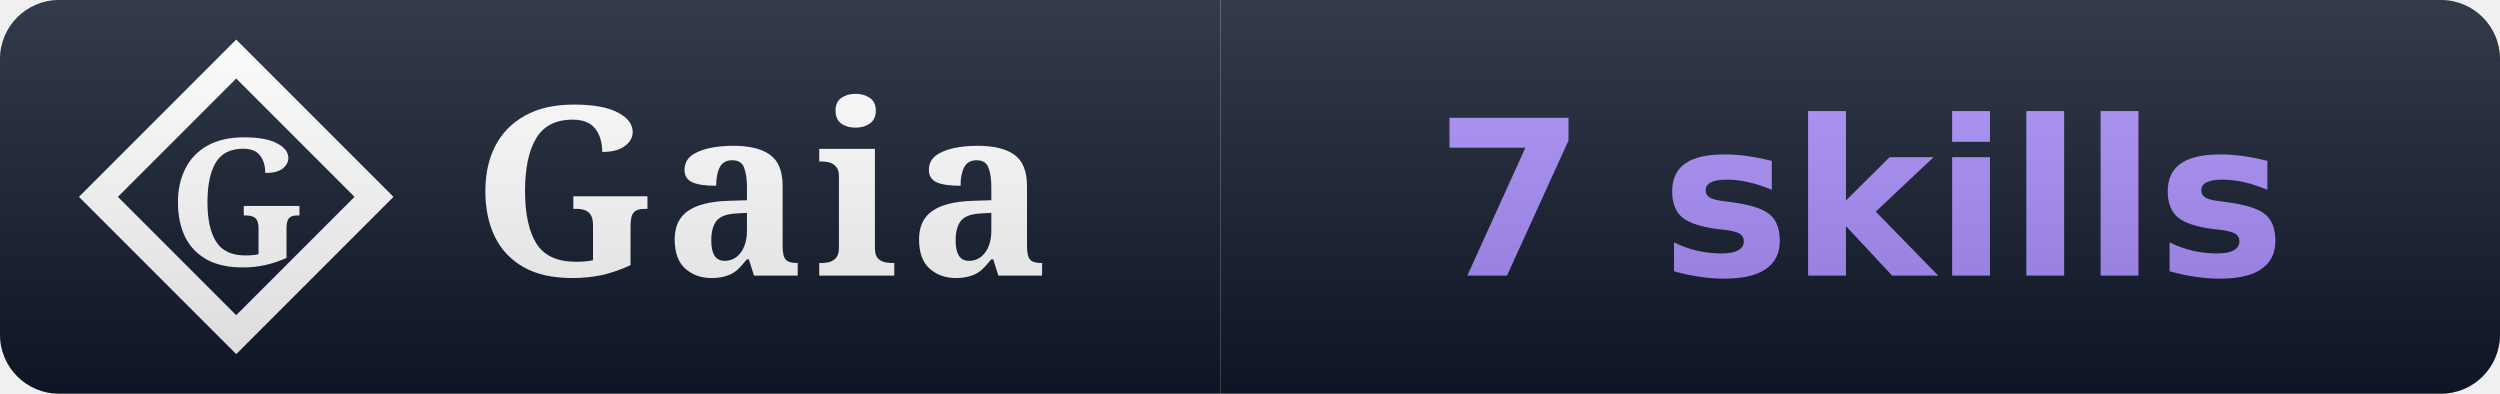
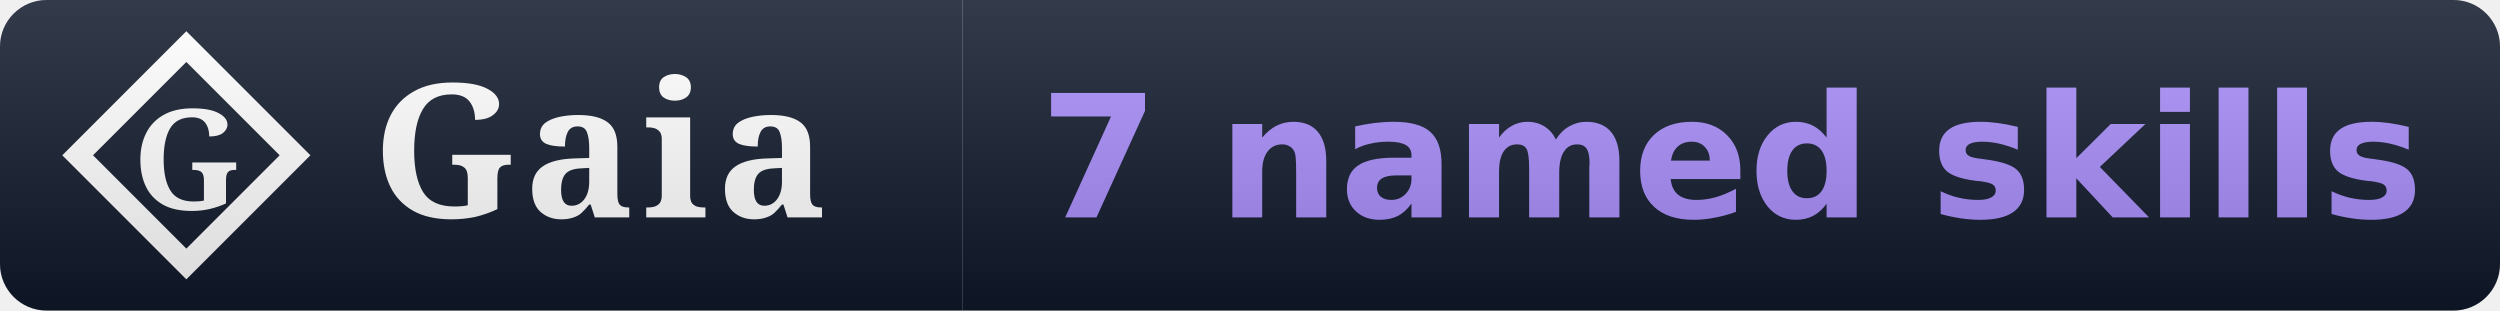
- <svg xmlns="http://www.w3.org/2000/svg" width="127" height="20" viewBox="0 0 127 20" role="img" aria-label="Gaia: 7 skills">
+ <svg xmlns="http://www.w3.org/2000/svg" width="161" height="20" viewBox="0 0 161 20" role="img" aria-label="Gaia: 7 named skills">
  <linearGradient id="s" x2="0" y2="100%">
    <stop offset="0" stop-color="#fff" stop-opacity=".15" />
    <stop offset="1" stop-opacity=".15" />
  </linearGradient>
  <clipPath id="r">
-     <rect width="127" height="20" rx="3" fill="#fff" />
+     <rect width="161" height="20" rx="3" fill="#fff" />
  </clipPath>
  <g clip-path="url(#r)">
    <rect width="62" height="20" fill="#0f172a" />
-     <rect x="62" width="65" height="20" fill="#0f172a" />
+     <rect x="62" width="99" height="20" fill="#0f172a" />
    <path d="M 12 3 L 19 10 L 12 17 L 5 10 Z" fill="none" stroke="#ffffff" stroke-width="1.4" stroke-linejoin="miter" />
    <text x="12" y="10" font-family="EB Garamond, Georgia, serif" font-weight="600" font-size="9" fill="#ffffff" text-anchor="middle" dominant-baseline="central">G</text>
    <text x="24" y="14" font-family="EB Garamond, Georgia, serif" font-size="12" font-weight="600" fill="#fff" letter-spacing="0.5">Gaia</text>
-     <text x="94.5" y="14" font-family="Verdana,DejaVu Sans,sans-serif" font-size="11" font-weight="700" text-anchor="middle">
-       <tspan fill="#a78bfa">7 skills</tspan>
+     <text x="111.5" y="14" font-family="Verdana,DejaVu Sans,sans-serif" font-size="11" font-weight="700" text-anchor="middle">
+       <tspan fill="#a78bfa">7 named skills</tspan>
    </text>
-     <rect width="127" height="20" fill="url(#s)" />
+     <rect width="161" height="20" fill="url(#s)" />
  </g>
</svg>
